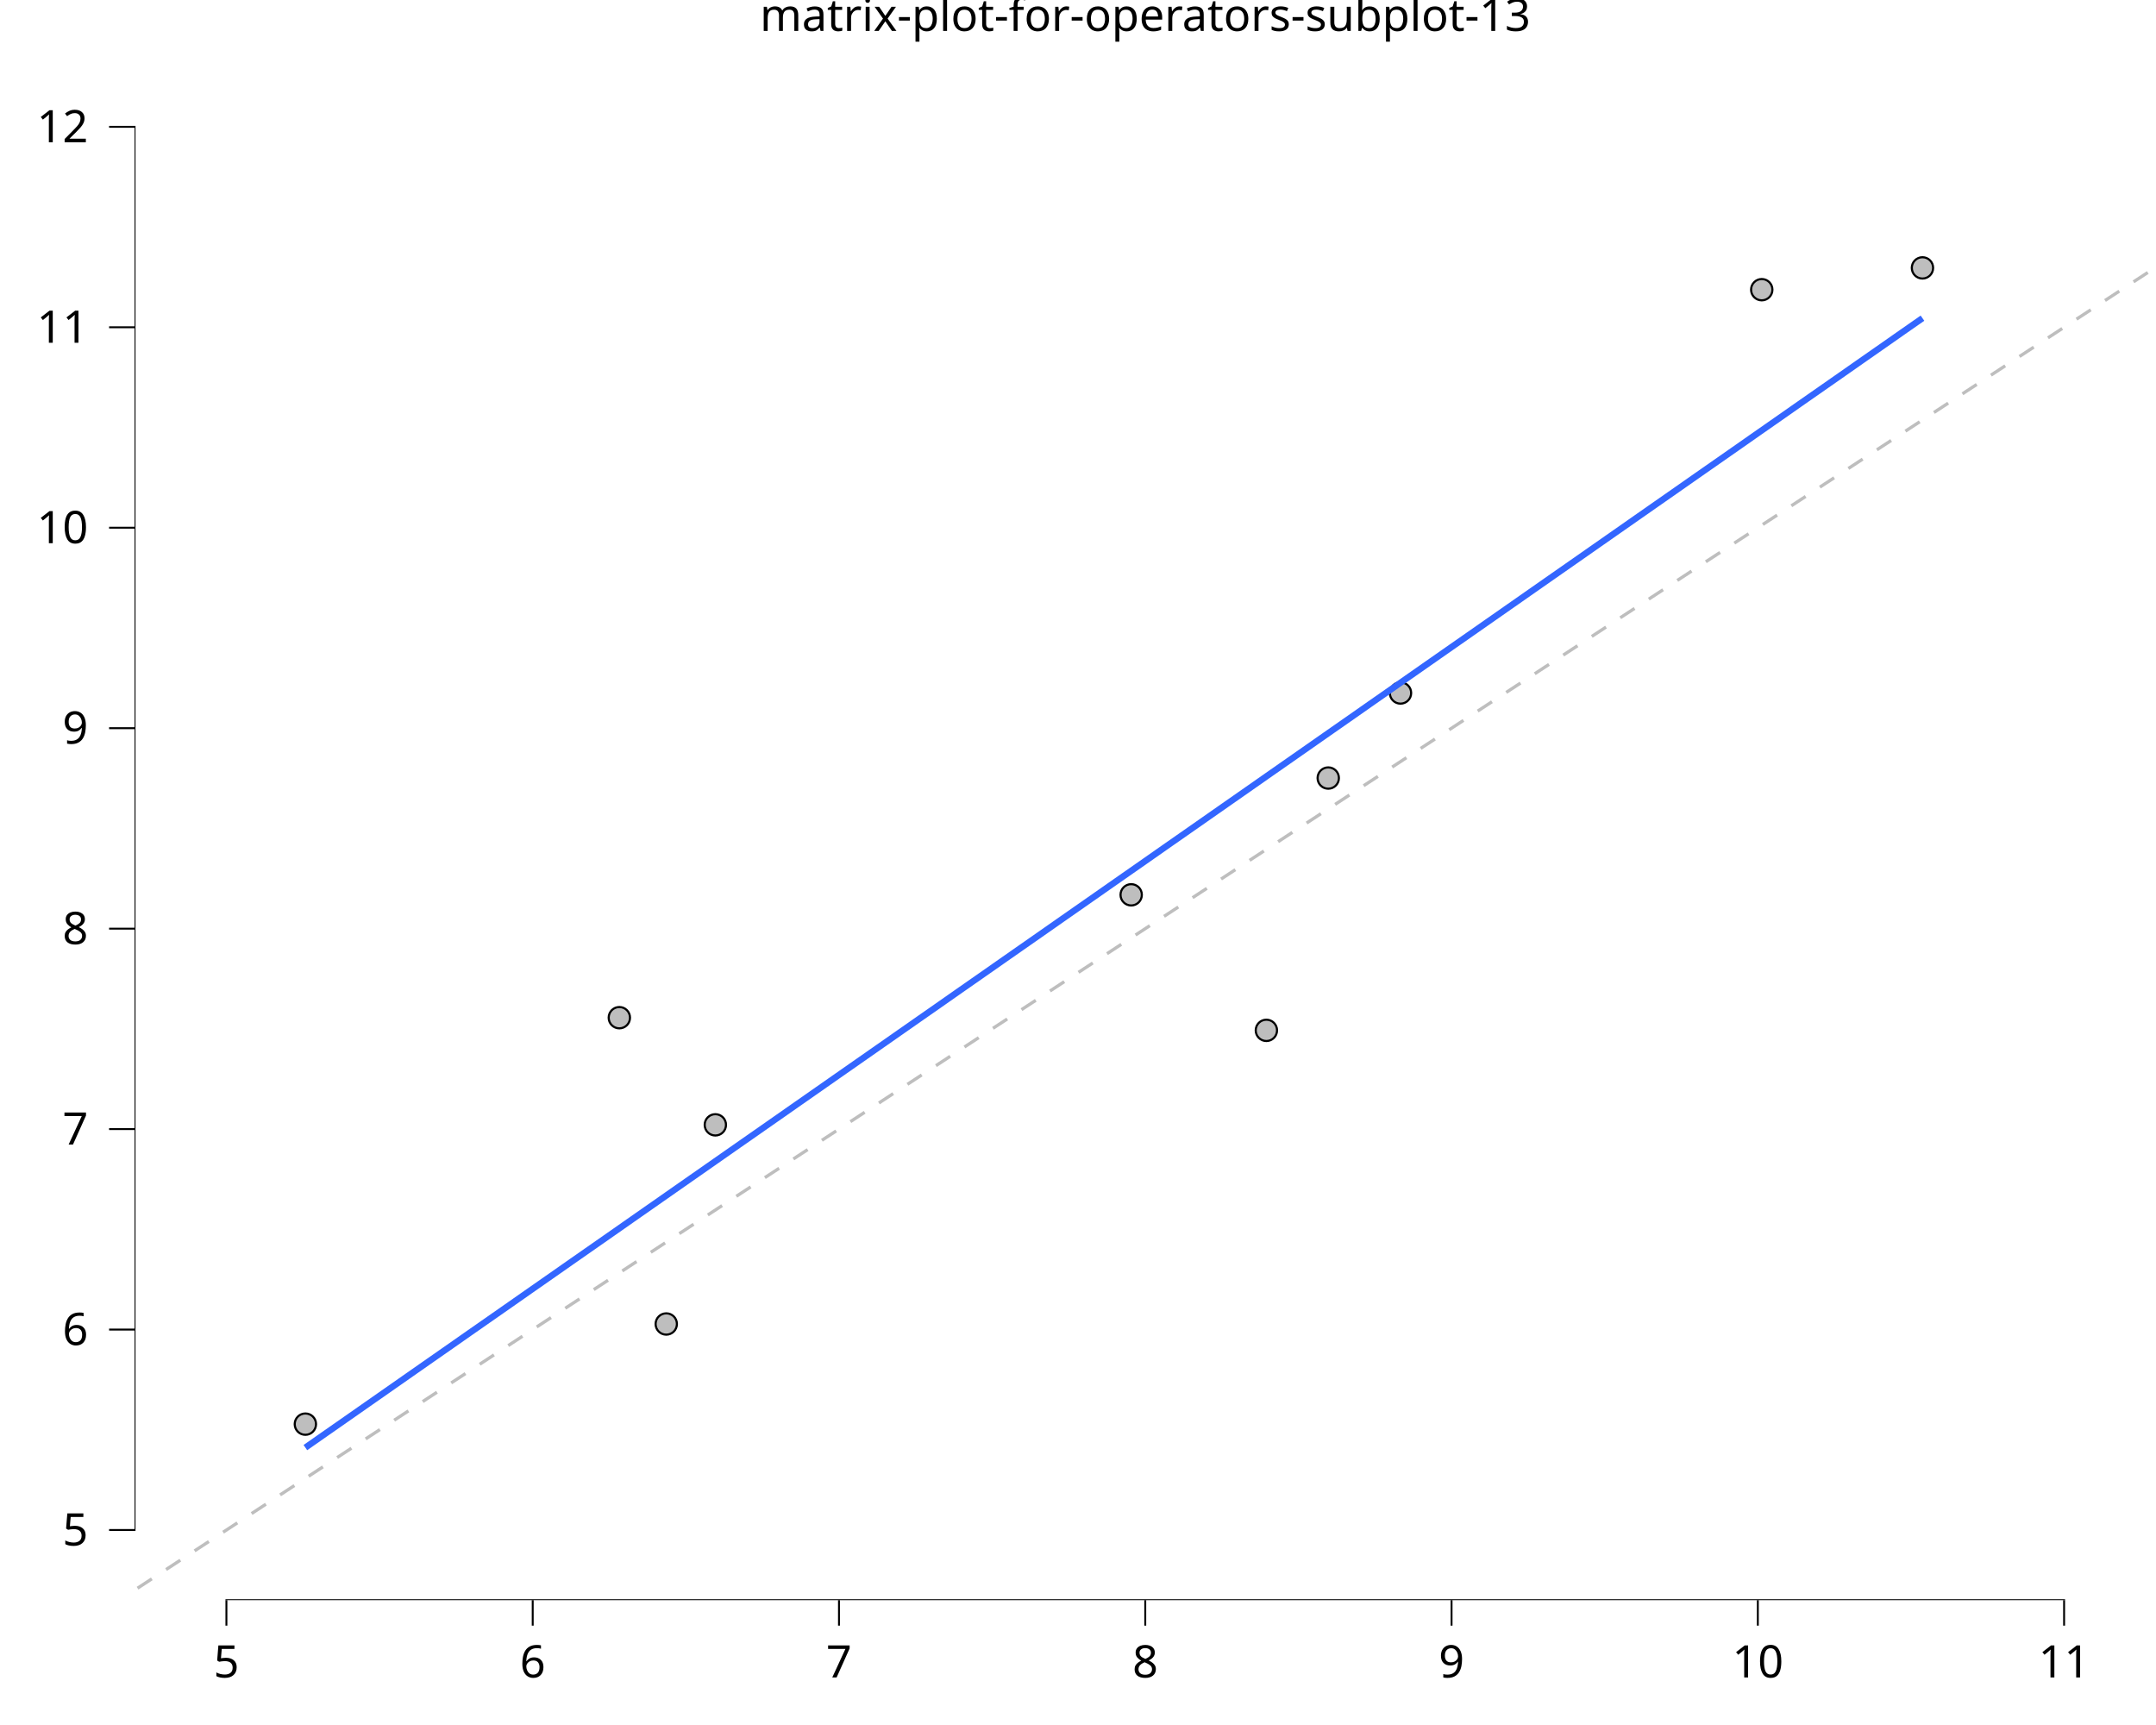
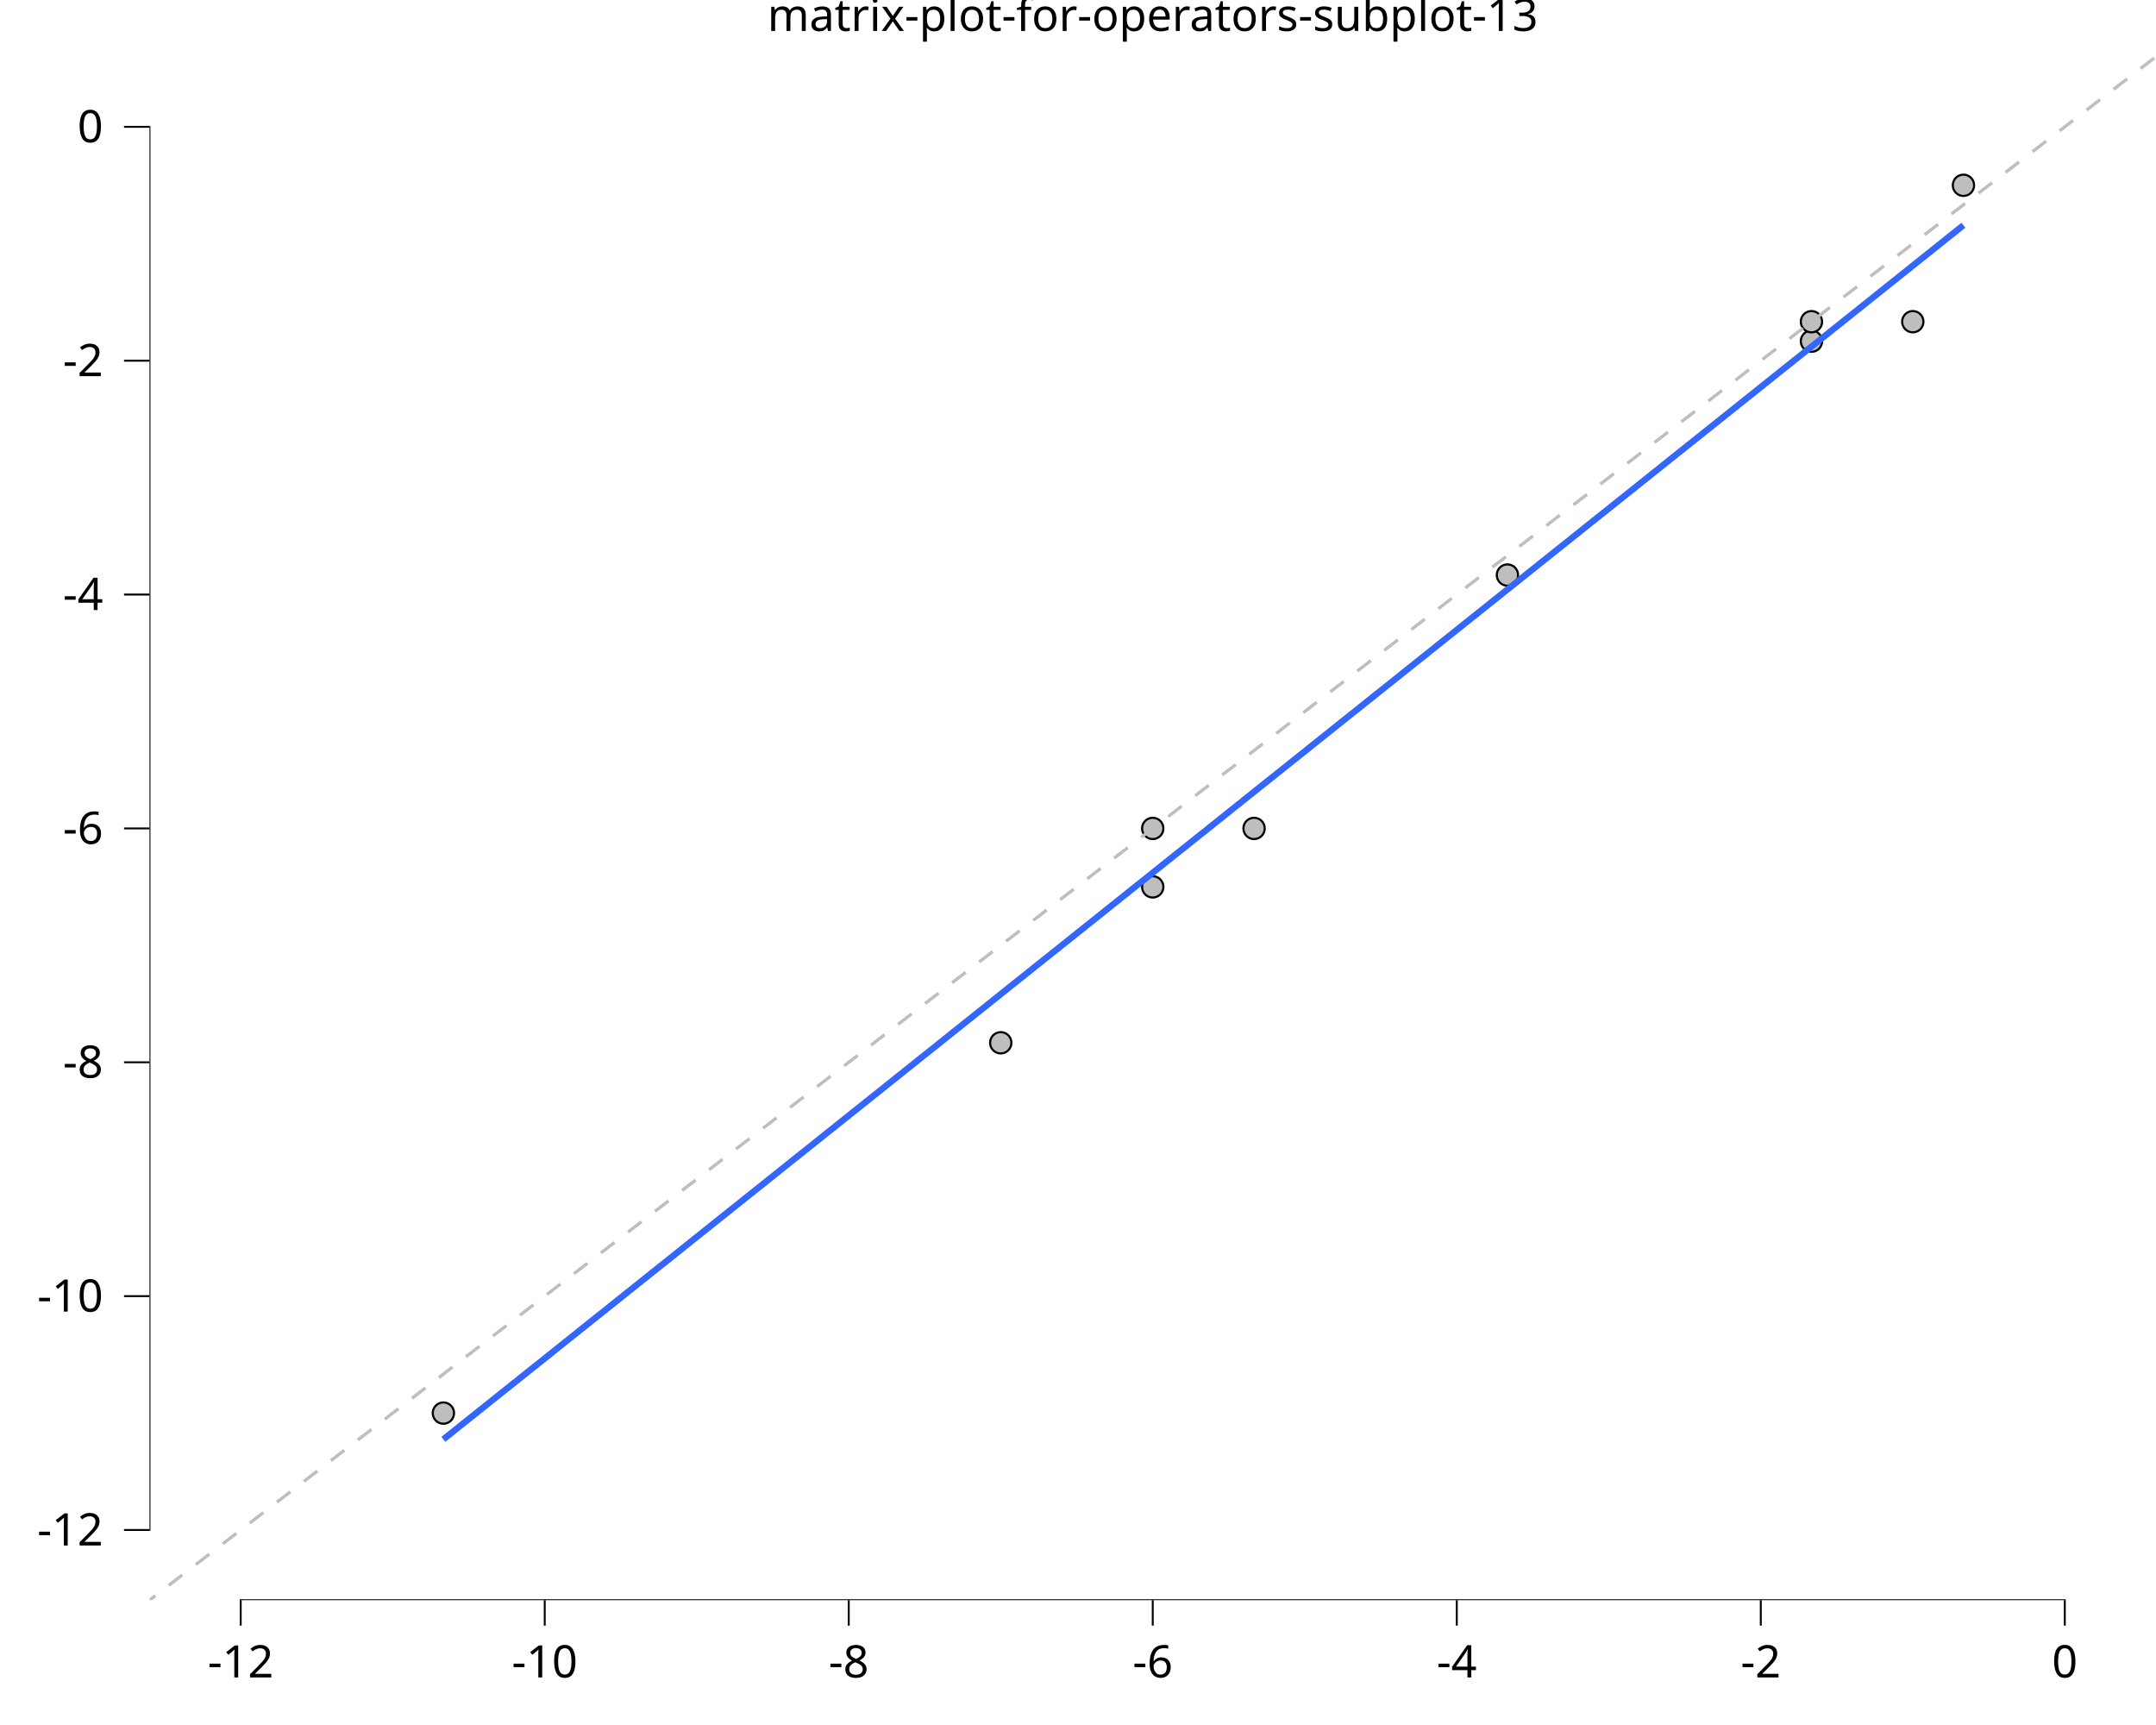
<svg xmlns="http://www.w3.org/2000/svg" class="svglite" data-engine-version="2.0" width="720.00pt" height="576.00pt" viewBox="0 0 720.00 576.00">
  <defs>
    <style type="text/css">
    .svglite line, .svglite polyline, .svglite polygon, .svglite path, .svglite rect, .svglite circle {
      fill: none;
      stroke: #000000;
      stroke-linecap: round;
      stroke-linejoin: round;
      stroke-miterlimit: 10.00;
    }
  </style>
  </defs>
  <rect width="100%" height="100%" style="stroke: none; fill: #FFFFFF;" />
  <defs>
    <clipPath id="cpMC4wMHw3MjAuMDB8MC4wMHw1NzYuMDA=">
      <rect x="0.00" y="0.00" width="720.00" height="576.00" />
    </clipPath>
  </defs>
  <g clip-path="url(#cpMC4wMHw3MjAuMDB8MC4wMHw1NzYuMDA=)">
-     <rect x="-0" y="0.00" width="720.00" height="576.00" style="stroke-width: 10.67; stroke: none;" />
+     <rect x="0.00" y="0.00" width="720.00" height="576.00" style="stroke-width: 10.67; stroke: none;" />
  </g>
  <defs>
-     <clipPath id="cpNDQuOTN8NzIwLjAwfDE4LjkyfDUzNC4zMg==">
-       <rect x="44.93" y="18.92" width="675.07" height="515.40" />
+     <clipPath id="cpNDkuOTJ8NzIwLjAwfDE4LjkyfDUzNC4zMg==">
+       <rect x="49.92" y="18.92" width="670.08" height="515.40" />
    </clipPath>
  </defs>
-   <g clip-path="url(#cpNDQuOTN8NzIwLjAwfDE4LjkyfDUzNC4zMg==)">
-     <rect x="44.93" y="18.92" width="675.07" height="515.40" style="stroke-width: 10.67; stroke: none;" />
-     <circle cx="642.01" cy="89.45" r="3.56" style="stroke-width: 0.71; fill: #BEBEBE;" />
-     <circle cx="422.91" cy="344.05" r="3.56" style="stroke-width: 0.71; fill: #BEBEBE;" />
-     <circle cx="206.83" cy="339.82" r="3.56" style="stroke-width: 0.71; fill: #BEBEBE;" />
-     <circle cx="467.70" cy="231.40" r="3.56" style="stroke-width: 0.71; fill: #BEBEBE;" />
-     <circle cx="588.34" cy="96.73" r="3.56" style="stroke-width: 0.71; fill: #BEBEBE;" />
-     <circle cx="443.57" cy="259.80" r="3.56" style="stroke-width: 0.71; fill: #BEBEBE;" />
-     <circle cx="238.89" cy="375.60" r="3.56" style="stroke-width: 0.71; fill: #BEBEBE;" />
-     <circle cx="222.50" cy="442.10" r="3.56" style="stroke-width: 0.71; fill: #BEBEBE;" />
-     <circle cx="377.76" cy="298.79" r="3.56" style="stroke-width: 0.71; fill: #BEBEBE;" />
-     <circle cx="101.98" cy="475.54" r="3.56" style="stroke-width: 0.71; fill: #BEBEBE;" />
-     <polyline points="101.98,483.37 108.81,478.60 115.65,473.83 122.49,469.05 129.32,464.28 136.16,459.50 142.99,454.73 149.83,449.96 156.66,445.18 163.50,440.41 170.34,435.64 177.17,430.86 184.01,426.09 190.84,421.31 197.68,416.54 204.52,411.77 211.35,406.99 218.19,402.22 225.02,397.44 231.86,392.67 238.69,387.90 245.53,383.12 252.37,378.35 259.20,373.58 266.04,368.80 272.87,364.03 279.71,359.25 286.55,354.48 293.38,349.71 300.22,344.93 307.05,340.16 313.89,335.39 320.72,330.61 327.56,325.84 334.40,321.06 341.23,316.29 348.07,311.52 354.90,306.74 361.74,301.97 368.58,297.19 375.41,292.42 382.25,287.65 389.08,282.87 395.92,278.10 402.75,273.33 409.59,268.55 416.43,263.78 423.26,259.00 430.10,254.23 436.93,249.46 443.77,244.68 450.61,239.91 457.44,235.13 464.28,230.36 471.11,225.59 477.95,220.81 484.78,216.04 491.62,211.27 498.46,206.49 505.29,201.72 512.13,196.94 518.96,192.17 525.80,187.40 532.64,182.62 539.47,177.85 546.31,173.07 553.14,168.30 559.98,163.53 566.81,158.75 573.65,153.98 580.49,149.21 587.32,144.43 594.16,139.66 600.99,134.88 607.83,130.11 614.67,125.34 621.50,120.56 628.34,115.79 635.17,111.01 642.01,106.24 " style="stroke-width: 2.13; stroke: #3366FF; stroke-linecap: butt;" />
-     <line x1="-630.14" y1="972.75" x2="1395.07" y2="-352.58" style="stroke-width: 1.07; stroke: #BEBEBE; stroke-dasharray: 5.69,5.69; stroke-linecap: butt;" />
-     <line x1="75.30" y1="534.32" x2="689.63" y2="534.32" style="stroke-width: 0.64; stroke-linecap: butt;" />
-     <line x1="44.93" y1="511.21" x2="44.93" y2="42.02" style="stroke-width: 0.64; stroke-linecap: butt;" />
-     <rect x="44.93" y="18.92" width="675.07" height="515.40" style="stroke-width: 0.00; stroke: none;" />
+   <g clip-path="url(#cpNDkuOTJ8NzIwLjAwfDE4LjkyfDUzNC4zMg==)">
+     <rect x="49.92" y="18.92" width="670.08" height="515.40" style="stroke-width: 10.67; stroke: none;" />
+     <circle cx="655.70" cy="61.87" r="3.56" style="stroke-width: 0.71; fill: #BEBEBE;" />
+     <circle cx="384.96" cy="296.14" r="3.56" style="stroke-width: 0.71; fill: #BEBEBE;" />
+     <circle cx="604.94" cy="113.93" r="3.56" style="stroke-width: 0.71; fill: #BEBEBE;" />
+     <circle cx="334.20" cy="348.20" r="3.56" style="stroke-width: 0.71; fill: #BEBEBE;" />
+     <circle cx="503.41" cy="192.02" r="3.56" style="stroke-width: 0.71; fill: #BEBEBE;" />
+     <circle cx="638.78" cy="107.42" r="3.56" style="stroke-width: 0.71; fill: #BEBEBE;" />
+     <circle cx="148.07" cy="471.85" r="3.56" style="stroke-width: 0.71; fill: #BEBEBE;" />
+     <circle cx="418.80" cy="276.62" r="3.56" style="stroke-width: 0.71; fill: #BEBEBE;" />
+     <circle cx="604.94" cy="107.42" r="3.56" style="stroke-width: 0.71; fill: #BEBEBE;" />
+     <circle cx="384.96" cy="276.62" r="3.56" style="stroke-width: 0.71; fill: #BEBEBE;" />
+     <polyline points="148.07,480.62 154.49,475.48 160.92,470.35 167.34,465.22 173.77,460.09 180.20,454.96 186.62,449.83 193.05,444.69 199.47,439.56 205.90,434.43 212.32,429.30 218.75,424.17 225.18,419.04 231.60,413.90 238.03,408.77 244.45,403.64 250.88,398.51 257.30,393.38 263.73,388.24 270.16,383.11 276.58,377.98 283.01,372.85 289.43,367.72 295.86,362.59 302.28,357.45 308.71,352.32 315.14,347.19 321.56,342.06 327.99,336.93 334.41,331.79 340.84,326.66 347.26,321.53 353.69,316.40 360.12,311.27 366.54,306.14 372.97,301.00 379.39,295.87 385.82,290.74 392.24,285.61 398.67,280.48 405.10,275.35 411.52,270.21 417.95,265.08 424.37,259.95 430.80,254.82 437.22,249.69 443.65,244.55 450.08,239.42 456.50,234.29 462.93,229.16 469.35,224.03 475.78,218.90 482.20,213.76 488.63,208.63 495.06,203.50 501.48,198.37 507.91,193.24 514.33,188.11 520.76,182.97 527.19,177.84 533.61,172.71 540.04,167.58 546.46,162.45 552.89,157.31 559.31,152.18 565.74,147.05 572.17,141.92 578.59,136.79 585.02,131.66 591.44,126.52 597.87,121.39 604.29,116.26 610.72,111.13 617.15,106.00 623.57,100.87 630.00,95.73 636.42,90.60 642.85,85.47 649.27,80.34 655.70,75.21 " style="stroke-width: 2.13; stroke: #3366FF; stroke-linecap: butt;" />
+     <line x1="-620.15" y1="1049.72" x2="1390.08" y2="-496.49" style="stroke-width: 1.07; stroke: #BEBEBE; stroke-dasharray: 5.69,5.69; stroke-linecap: butt;" />
+     <line x1="80.06" y1="534.32" x2="689.86" y2="534.32" style="stroke-width: 0.64; stroke-linecap: butt;" />
+     <line x1="49.92" y1="511.21" x2="49.92" y2="42.02" style="stroke-width: 0.64; stroke-linecap: butt;" />
+     <rect x="49.92" y="18.92" width="670.08" height="515.40" style="stroke-width: 0.00; stroke: none;" />
  </g>
  <g clip-path="url(#cpMC4wMHw3MjAuMDB8MC4wMHw1NzYuMDA=)">
-     <polyline points="44.93,534.32 44.93,18.92 " style="stroke-width: 0.00; stroke: none; stroke-linecap: butt;" />
-     <text x="29.45" y="516.05" text-anchor="end" style="font-size: 15.00px; font-family: sans;" textLength="8.34px" lengthAdjust="spacingAndGlyphs">5</text>
-     <text x="29.45" y="449.12" text-anchor="end" style="font-size: 15.00px; font-family: sans;" textLength="8.34px" lengthAdjust="spacingAndGlyphs">6</text>
-     <text x="29.45" y="382.18" text-anchor="end" style="font-size: 15.00px; font-family: sans;" textLength="8.34px" lengthAdjust="spacingAndGlyphs">7</text>
-     <text x="29.45" y="315.25" text-anchor="end" style="font-size: 15.00px; font-family: sans;" textLength="8.34px" lengthAdjust="spacingAndGlyphs">8</text>
-     <text x="29.45" y="248.31" text-anchor="end" style="font-size: 15.00px; font-family: sans;" textLength="8.34px" lengthAdjust="spacingAndGlyphs">9</text>
-     <text x="29.45" y="181.38" text-anchor="end" style="font-size: 15.00px; font-family: sans;" textLength="16.69px" lengthAdjust="spacingAndGlyphs">10</text>
-     <text x="29.45" y="114.44" text-anchor="end" style="font-size: 15.00px; font-family: sans;" textLength="16.69px" lengthAdjust="spacingAndGlyphs">11</text>
-     <text x="29.45" y="47.51" text-anchor="end" style="font-size: 15.00px; font-family: sans;" textLength="16.69px" lengthAdjust="spacingAndGlyphs">12</text>
-     <polyline points="36.43,510.89 44.93,510.89 " style="stroke-width: 0.64; stroke-linecap: butt;" />
-     <polyline points="36.43,443.96 44.93,443.96 " style="stroke-width: 0.64; stroke-linecap: butt;" />
-     <polyline points="36.43,377.02 44.93,377.02 " style="stroke-width: 0.64; stroke-linecap: butt;" />
-     <polyline points="36.43,310.09 44.93,310.09 " style="stroke-width: 0.64; stroke-linecap: butt;" />
-     <polyline points="36.43,243.15 44.93,243.15 " style="stroke-width: 0.64; stroke-linecap: butt;" />
-     <polyline points="36.43,176.21 44.93,176.21 " style="stroke-width: 0.64; stroke-linecap: butt;" />
-     <polyline points="36.43,109.28 44.93,109.28 " style="stroke-width: 0.64; stroke-linecap: butt;" />
-     <polyline points="36.43,42.34 44.93,42.34 " style="stroke-width: 0.64; stroke-linecap: butt;" />
-     <polyline points="44.93,534.32 720.00,534.32 " style="stroke-width: 0.00; stroke: none; stroke-linecap: butt;" />
-     <polyline points="75.61,542.82 75.61,534.32 " style="stroke-width: 0.64; stroke-linecap: butt;" />
-     <polyline points="177.90,542.82 177.90,534.32 " style="stroke-width: 0.64; stroke-linecap: butt;" />
-     <polyline points="280.18,542.82 280.18,534.32 " style="stroke-width: 0.64; stroke-linecap: butt;" />
-     <polyline points="382.46,542.82 382.46,534.32 " style="stroke-width: 0.64; stroke-linecap: butt;" />
-     <polyline points="484.75,542.82 484.75,534.32 " style="stroke-width: 0.64; stroke-linecap: butt;" />
-     <polyline points="587.03,542.82 587.03,534.32 " style="stroke-width: 0.64; stroke-linecap: butt;" />
-     <polyline points="689.31,542.82 689.31,534.32 " style="stroke-width: 0.64; stroke-linecap: butt;" />
-     <text x="75.61" y="560.12" text-anchor="middle" style="font-size: 15.00px; font-family: sans;" textLength="8.34px" lengthAdjust="spacingAndGlyphs">5</text>
-     <text x="177.90" y="560.12" text-anchor="middle" style="font-size: 15.00px; font-family: sans;" textLength="8.34px" lengthAdjust="spacingAndGlyphs">6</text>
-     <text x="280.18" y="560.12" text-anchor="middle" style="font-size: 15.00px; font-family: sans;" textLength="8.34px" lengthAdjust="spacingAndGlyphs">7</text>
-     <text x="382.46" y="560.12" text-anchor="middle" style="font-size: 15.00px; font-family: sans;" textLength="8.34px" lengthAdjust="spacingAndGlyphs">8</text>
-     <text x="484.75" y="560.12" text-anchor="middle" style="font-size: 15.00px; font-family: sans;" textLength="8.34px" lengthAdjust="spacingAndGlyphs">9</text>
-     <text x="587.03" y="560.12" text-anchor="middle" style="font-size: 15.00px; font-family: sans;" textLength="16.69px" lengthAdjust="spacingAndGlyphs">10</text>
-     <text x="689.31" y="560.12" text-anchor="middle" style="font-size: 15.00px; font-family: sans;" textLength="16.69px" lengthAdjust="spacingAndGlyphs">11</text>
-     <text x="382.46" y="10.32" text-anchor="middle" style="font-size: 15.00px; font-family: sans;" textLength="235.94px" lengthAdjust="spacingAndGlyphs">matrix-plot-for-operators-subplot-13</text>
+     <polyline points="49.92,534.32 49.92,18.92 " style="stroke-width: 0.00; stroke: none; stroke-linecap: butt;" />
+     <text x="34.45" y="516.05" text-anchor="end" style="font-size: 15.00px; font-family: sans;" textLength="21.68px" lengthAdjust="spacingAndGlyphs">-12</text>
+     <text x="34.45" y="437.96" text-anchor="end" style="font-size: 15.00px; font-family: sans;" textLength="21.68px" lengthAdjust="spacingAndGlyphs">-10</text>
+     <text x="34.45" y="359.87" text-anchor="end" style="font-size: 15.00px; font-family: sans;" textLength="13.34px" lengthAdjust="spacingAndGlyphs">-8</text>
+     <text x="34.45" y="281.78" text-anchor="end" style="font-size: 15.00px; font-family: sans;" textLength="13.34px" lengthAdjust="spacingAndGlyphs">-6</text>
+     <text x="34.45" y="203.69" text-anchor="end" style="font-size: 15.00px; font-family: sans;" textLength="13.34px" lengthAdjust="spacingAndGlyphs">-4</text>
+     <text x="34.45" y="125.60" text-anchor="end" style="font-size: 15.00px; font-family: sans;" textLength="13.34px" lengthAdjust="spacingAndGlyphs">-2</text>
+     <text x="34.45" y="47.51" text-anchor="end" style="font-size: 15.00px; font-family: sans;" textLength="8.34px" lengthAdjust="spacingAndGlyphs">0</text>
+     <polyline points="41.42,510.89 49.92,510.89 " style="stroke-width: 0.64; stroke-linecap: butt;" />
+     <polyline points="41.42,432.80 49.92,432.80 " style="stroke-width: 0.64; stroke-linecap: butt;" />
+     <polyline points="41.42,354.71 49.92,354.71 " style="stroke-width: 0.64; stroke-linecap: butt;" />
+     <polyline points="41.42,276.62 49.92,276.62 " style="stroke-width: 0.64; stroke-linecap: butt;" />
+     <polyline points="41.42,198.53 49.92,198.53 " style="stroke-width: 0.64; stroke-linecap: butt;" />
+     <polyline points="41.42,120.44 49.92,120.44 " style="stroke-width: 0.64; stroke-linecap: butt;" />
+     <polyline points="41.42,42.34 49.92,42.34 " style="stroke-width: 0.64; stroke-linecap: butt;" />
+     <polyline points="49.92,534.32 720.00,534.32 " style="stroke-width: 0.00; stroke: none; stroke-linecap: butt;" />
+     <polyline points="80.38,542.82 80.38,534.32 " style="stroke-width: 0.64; stroke-linecap: butt;" />
+     <polyline points="181.91,542.82 181.91,534.32 " style="stroke-width: 0.64; stroke-linecap: butt;" />
+     <polyline points="283.44,542.82 283.44,534.32 " style="stroke-width: 0.64; stroke-linecap: butt;" />
+     <polyline points="384.96,542.82 384.96,534.32 " style="stroke-width: 0.64; stroke-linecap: butt;" />
+     <polyline points="486.49,542.82 486.49,534.32 " style="stroke-width: 0.64; stroke-linecap: butt;" />
+     <polyline points="588.02,542.82 588.02,534.32 " style="stroke-width: 0.64; stroke-linecap: butt;" />
+     <polyline points="689.54,542.82 689.54,534.32 " style="stroke-width: 0.64; stroke-linecap: butt;" />
+     <text x="80.38" y="560.12" text-anchor="middle" style="font-size: 15.00px; font-family: sans;" textLength="21.68px" lengthAdjust="spacingAndGlyphs">-12</text>
+     <text x="181.91" y="560.12" text-anchor="middle" style="font-size: 15.00px; font-family: sans;" textLength="21.68px" lengthAdjust="spacingAndGlyphs">-10</text>
+     <text x="283.44" y="560.12" text-anchor="middle" style="font-size: 15.00px; font-family: sans;" textLength="13.34px" lengthAdjust="spacingAndGlyphs">-8</text>
+     <text x="384.96" y="560.12" text-anchor="middle" style="font-size: 15.00px; font-family: sans;" textLength="13.34px" lengthAdjust="spacingAndGlyphs">-6</text>
+     <text x="486.49" y="560.12" text-anchor="middle" style="font-size: 15.00px; font-family: sans;" textLength="13.34px" lengthAdjust="spacingAndGlyphs">-4</text>
+     <text x="588.02" y="560.12" text-anchor="middle" style="font-size: 15.00px; font-family: sans;" textLength="13.34px" lengthAdjust="spacingAndGlyphs">-2</text>
+     <text x="689.54" y="560.12" text-anchor="middle" style="font-size: 15.00px; font-family: sans;" textLength="8.34px" lengthAdjust="spacingAndGlyphs">0</text>
+     <text x="384.96" y="10.32" text-anchor="middle" style="font-size: 15.00px; font-family: sans;" textLength="235.94px" lengthAdjust="spacingAndGlyphs">matrix-plot-for-operators-subplot-13</text>
  </g>
</svg>
